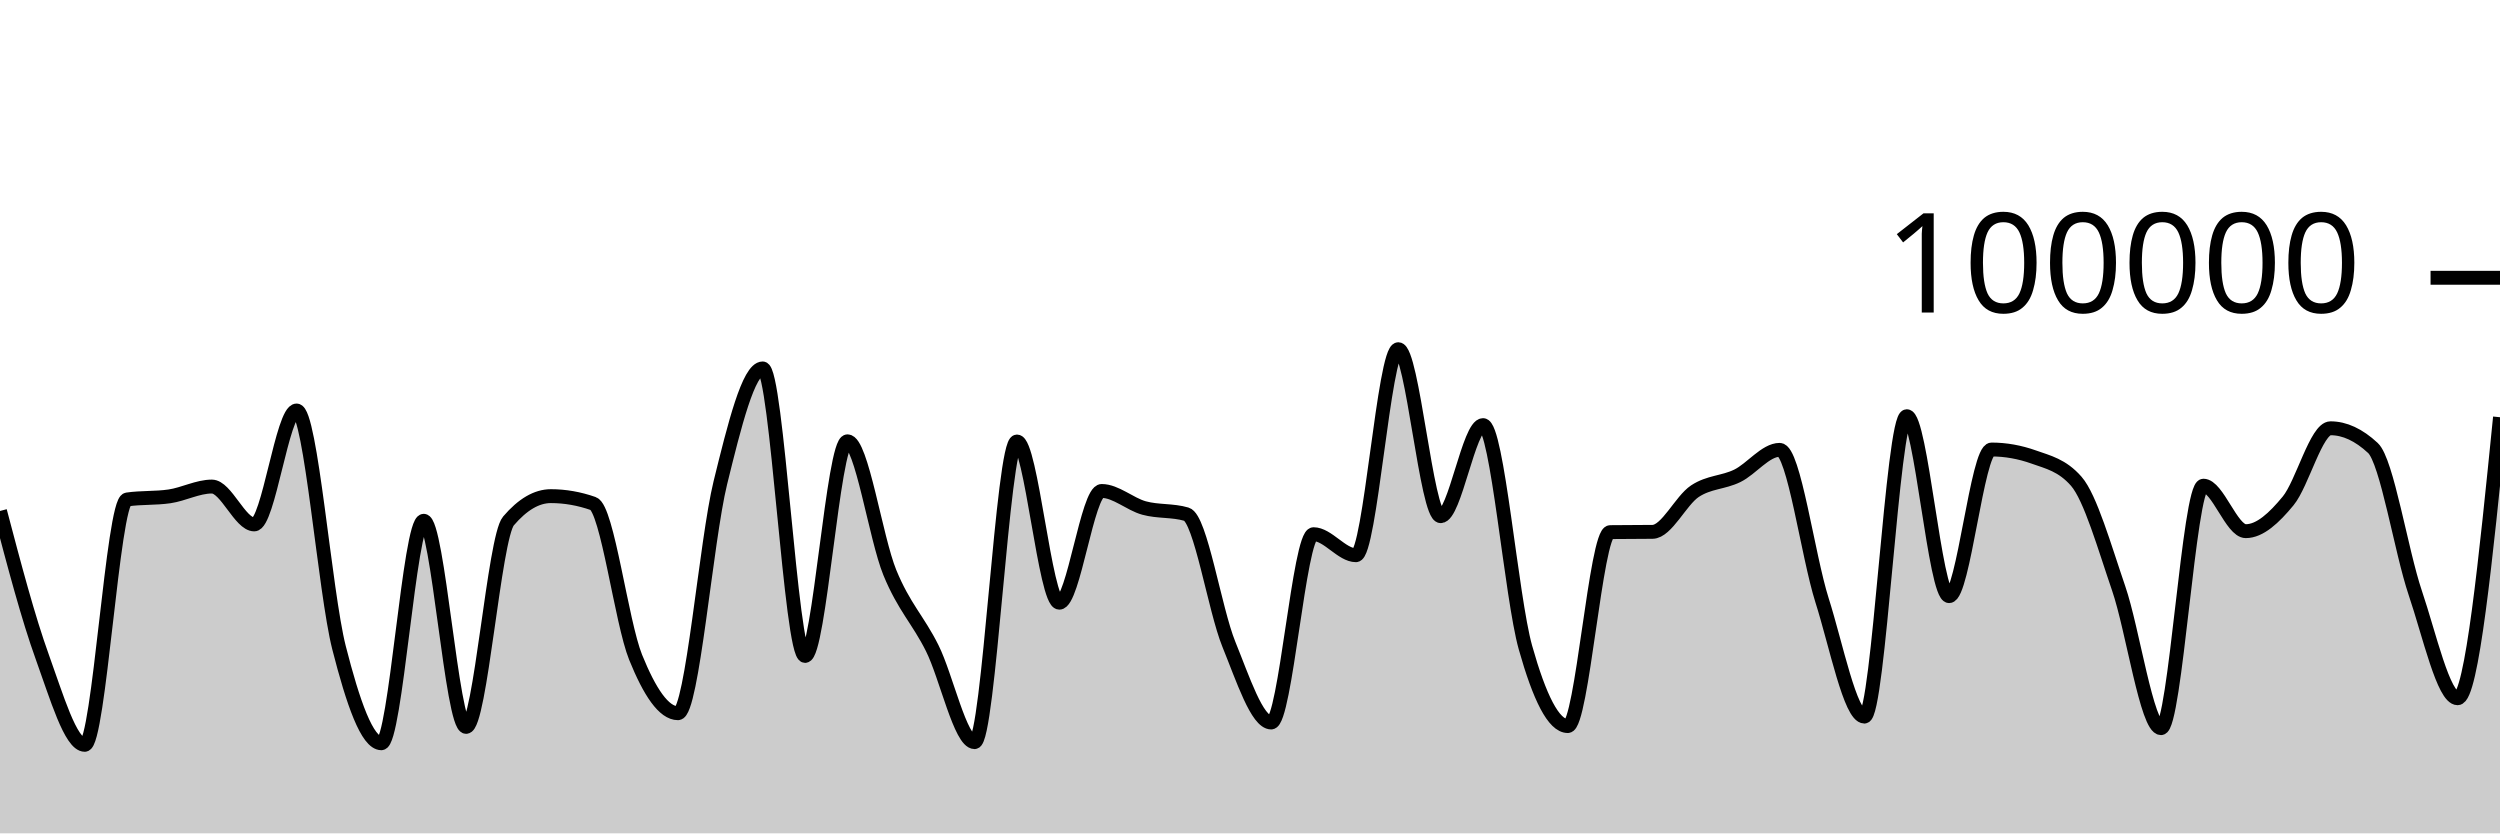
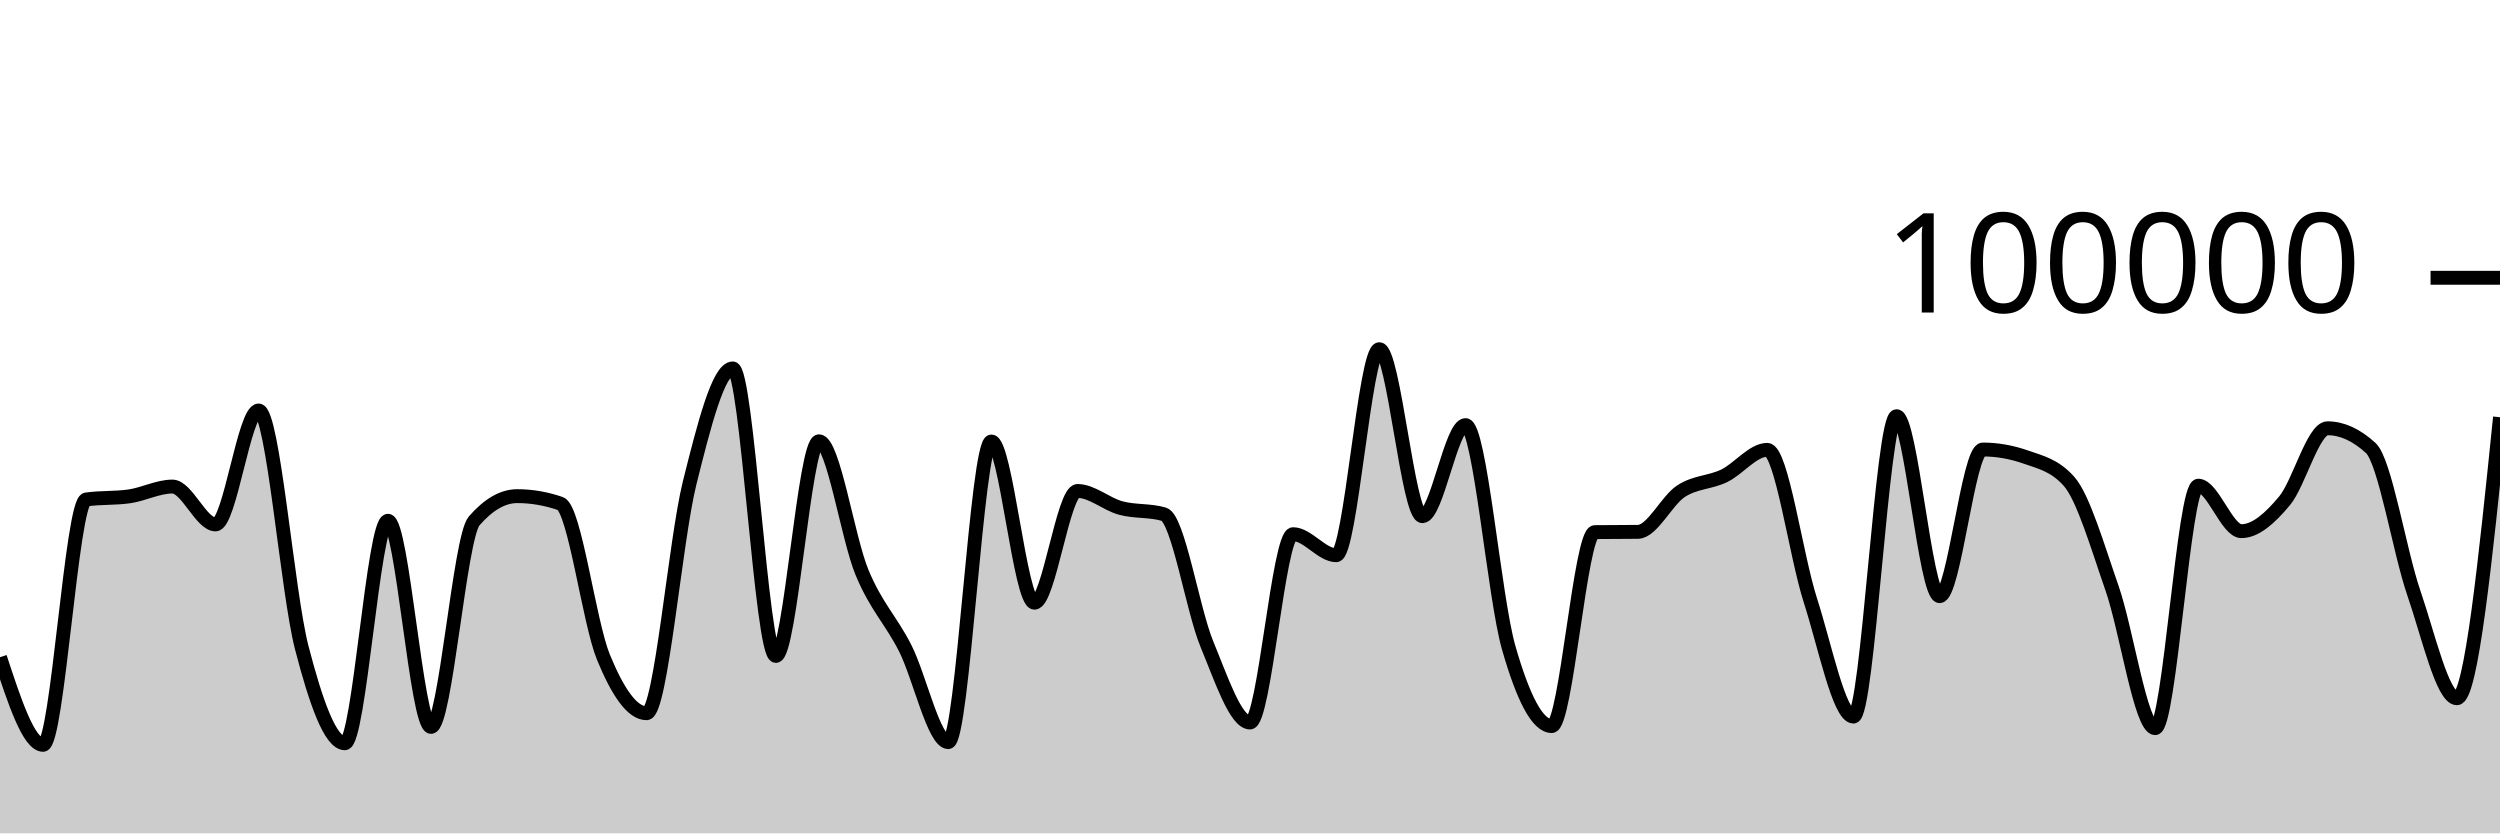
<svg xmlns="http://www.w3.org/2000/svg" viewBox="0 0 180 60">
  <g transform="translate(0,20)">
-     <path class="area" fill="rgba(0, 0, 0, 0.2)" d="M0,16.79C1.017,20.651,2.034,24.513,3.051,27.319C4.068,30.126,5.085,33.628,6.102,33.628C7.119,33.628,8.136,16.111,9.153,15.962C10.169,15.813,11.186,15.887,12.203,15.738C13.22,15.589,14.237,15.032,15.254,15.032C16.271,15.032,17.288,17.758,18.305,17.758C19.322,17.758,20.339,9.556,21.356,9.556C22.373,9.556,23.39,22.63,24.407,26.624C25.424,30.617,26.441,33.514,27.458,33.514C28.475,33.514,29.492,17.495,30.508,17.495C31.525,17.495,32.542,32.336,33.559,32.336C34.576,32.336,35.593,18.698,36.61,17.508C37.627,16.317,38.644,15.722,39.661,15.722C40.678,15.722,41.695,15.9,42.712,16.256C43.729,16.611,44.746,24.805,45.763,27.321C46.78,29.837,47.797,31.352,48.814,31.352C49.831,31.352,50.847,18.902,51.864,14.764C52.881,10.626,53.898,6.526,54.915,6.526C55.932,6.526,56.949,27.227,57.966,27.227C58.983,27.227,60,11.773,61.017,11.773C62.034,11.773,63.051,18.743,64.068,21.225C65.085,23.707,66.102,24.63,67.119,26.665C68.136,28.699,69.153,33.433,70.169,33.433C71.186,33.433,72.203,11.787,73.22,11.787C74.237,11.787,75.254,23.394,76.271,23.394C77.288,23.394,78.305,15.35,79.322,15.35C80.339,15.35,81.356,16.298,82.373,16.577C83.39,16.855,84.407,16.725,85.424,17.022C86.441,17.318,87.458,23.88,88.475,26.38C89.492,28.879,90.508,32.02,91.525,32.02C92.542,32.02,93.559,18.462,94.576,18.462C95.593,18.462,96.61,19.976,97.627,19.976C98.644,19.976,99.661,5.142,100.678,5.142C101.695,5.142,102.712,17.164,103.729,17.164C104.746,17.164,105.763,10.608,106.78,10.608C107.797,10.608,108.814,23.007,109.831,26.618C110.847,30.229,111.864,32.277,112.881,32.277C113.898,32.277,114.915,18.327,115.932,18.313C116.949,18.3,117.966,18.306,118.983,18.293C120,18.279,121.017,16.037,122.034,15.365C123.051,14.693,124.068,14.757,125.085,14.261C126.102,13.765,127.119,12.389,128.136,12.389C129.153,12.389,130.169,20.017,131.186,23.218C132.203,26.418,133.22,31.594,134.237,31.594C135.254,31.594,136.271,9.967,137.288,9.967C138.305,9.967,139.322,22.922,140.339,22.922C141.356,22.922,142.373,12.365,143.39,12.365C144.407,12.365,145.424,12.547,146.441,12.91C147.458,13.273,148.475,13.491,149.492,14.652C150.508,15.814,151.525,19.395,152.542,22.358C153.559,25.32,154.576,32.427,155.593,32.427C156.61,32.427,157.627,14.969,158.644,14.969C159.661,14.969,160.678,18.244,161.695,18.244C162.712,18.244,163.729,17.299,164.746,16.065C165.763,14.83,166.78,10.836,167.797,10.836C168.814,10.836,169.831,11.308,170.847,12.252C171.864,13.196,172.881,19.681,173.898,22.685C174.915,25.689,175.932,30.274,176.949,30.274C177.966,30.274,178.983,20.157,180,10.04L180,40C178.983,40,177.966,40,176.949,40C175.932,40,174.915,40,173.898,40C172.881,40,171.864,40,170.847,40C169.831,40,168.814,40,167.797,40C166.78,40,165.763,40,164.746,40C163.729,40,162.712,40,161.695,40C160.678,40,159.661,40,158.644,40C157.627,40,156.61,40,155.593,40C154.576,40,153.559,40,152.542,40C151.525,40,150.508,40,149.492,40C148.475,40,147.458,40,146.441,40C145.424,40,144.407,40,143.39,40C142.373,40,141.356,40,140.339,40C139.322,40,138.305,40,137.288,40C136.271,40,135.254,40,134.237,40C133.22,40,132.203,40,131.186,40C130.169,40,129.153,40,128.136,40C127.119,40,126.102,40,125.085,40C124.068,40,123.051,40,122.034,40C121.017,40,120,40,118.983,40C117.966,40,116.949,40,115.932,40C114.915,40,113.898,40,112.881,40C111.864,40,110.847,40,109.831,40C108.814,40,107.797,40,106.78,40C105.763,40,104.746,40,103.729,40C102.712,40,101.695,40,100.678,40C99.661,40,98.644,40,97.627,40C96.61,40,95.593,40,94.576,40C93.559,40,92.542,40,91.525,40C90.508,40,89.492,40,88.475,40C87.458,40,86.441,40,85.424,40C84.407,40,83.39,40,82.373,40C81.356,40,80.339,40,79.322,40C78.305,40,77.288,40,76.271,40C75.254,40,74.237,40,73.22,40C72.203,40,71.186,40,70.169,40C69.153,40,68.136,40,67.119,40C66.102,40,65.085,40,64.068,40C63.051,40,62.034,40,61.017,40C60,40,58.983,40,57.966,40C56.949,40,55.932,40,54.915,40C53.898,40,52.881,40,51.864,40C50.847,40,49.831,40,48.814,40C47.797,40,46.78,40,45.763,40C44.746,40,43.729,40,42.712,40C41.695,40,40.678,40,39.661,40C38.644,40,37.627,40,36.61,40C35.593,40,34.576,40,33.559,40C32.542,40,31.525,40,30.508,40C29.492,40,28.475,40,27.458,40C26.441,40,25.424,40,24.407,40C23.39,40,22.373,40,21.356,40C20.339,40,19.322,40,18.305,40C17.288,40,16.271,40,15.254,40C14.237,40,13.22,40,12.203,40C11.186,40,10.169,40,9.153,40C8.136,40,7.119,40,6.102,40C5.085,40,4.068,40,3.051,40C2.034,40,1.017,40,0,40Z" />
-     <path class="line" stroke="black" fill="none" d="M0,16.79C1.017,20.651,2.034,24.513,3.051,27.319C4.068,30.126,5.085,33.628,6.102,33.628C7.119,33.628,8.136,16.111,9.153,15.962C10.169,15.813,11.186,15.887,12.203,15.738C13.22,15.589,14.237,15.032,15.254,15.032C16.271,15.032,17.288,17.758,18.305,17.758C19.322,17.758,20.339,9.556,21.356,9.556C22.373,9.556,23.39,22.63,24.407,26.624C25.424,30.617,26.441,33.514,27.458,33.514C28.475,33.514,29.492,17.495,30.508,17.495C31.525,17.495,32.542,32.336,33.559,32.336C34.576,32.336,35.593,18.698,36.61,17.508C37.627,16.317,38.644,15.722,39.661,15.722C40.678,15.722,41.695,15.9,42.712,16.256C43.729,16.611,44.746,24.805,45.763,27.321C46.78,29.837,47.797,31.352,48.814,31.352C49.831,31.352,50.847,18.902,51.864,14.764C52.881,10.626,53.898,6.526,54.915,6.526C55.932,6.526,56.949,27.227,57.966,27.227C58.983,27.227,60,11.773,61.017,11.773C62.034,11.773,63.051,18.743,64.068,21.225C65.085,23.707,66.102,24.63,67.119,26.665C68.136,28.699,69.153,33.433,70.169,33.433C71.186,33.433,72.203,11.787,73.22,11.787C74.237,11.787,75.254,23.394,76.271,23.394C77.288,23.394,78.305,15.35,79.322,15.35C80.339,15.35,81.356,16.298,82.373,16.577C83.39,16.855,84.407,16.725,85.424,17.022C86.441,17.318,87.458,23.88,88.475,26.38C89.492,28.879,90.508,32.02,91.525,32.02C92.542,32.02,93.559,18.462,94.576,18.462C95.593,18.462,96.61,19.976,97.627,19.976C98.644,19.976,99.661,5.142,100.678,5.142C101.695,5.142,102.712,17.164,103.729,17.164C104.746,17.164,105.763,10.608,106.78,10.608C107.797,10.608,108.814,23.007,109.831,26.618C110.847,30.229,111.864,32.277,112.881,32.277C113.898,32.277,114.915,18.327,115.932,18.313C116.949,18.3,117.966,18.306,118.983,18.293C120,18.279,121.017,16.037,122.034,15.365C123.051,14.693,124.068,14.757,125.085,14.261C126.102,13.765,127.119,12.389,128.136,12.389C129.153,12.389,130.169,20.017,131.186,23.218C132.203,26.418,133.22,31.594,134.237,31.594C135.254,31.594,136.271,9.967,137.288,9.967C138.305,9.967,139.322,22.922,140.339,22.922C141.356,22.922,142.373,12.365,143.39,12.365C144.407,12.365,145.424,12.547,146.441,12.91C147.458,13.273,148.475,13.491,149.492,14.652C150.508,15.814,151.525,19.395,152.542,22.358C153.559,25.32,154.576,32.427,155.593,32.427C156.61,32.427,157.627,14.969,158.644,14.969C159.661,14.969,160.678,18.244,161.695,18.244C162.712,18.244,163.729,17.299,164.746,16.065C165.763,14.83,166.78,10.836,167.797,10.836C168.814,10.836,169.831,11.308,170.847,12.252C171.864,13.196,172.881,19.681,173.898,22.685C174.915,25.689,175.932,30.274,176.949,30.274C177.966,30.274,178.983,20.157,180,10.04" />
+     <path class="area" fill="rgba(0, 0, 0, 0.2)" d="M0,27.319C1.034,30.473,2.069,33.628,3.103,33.628C4.138,33.628,5.172,16.111,6.207,15.962C7.241,15.813,8.276,15.887,9.31,15.738C10.345,15.589,11.379,15.032,12.414,15.032C13.448,15.032,14.483,17.758,15.517,17.758C16.552,17.758,17.586,9.556,18.621,9.556C19.655,9.556,20.69,22.63,21.724,26.624C22.759,30.617,23.793,33.514,24.828,33.514C25.862,33.514,26.897,17.495,27.931,17.495C28.966,17.495,30,32.336,31.034,32.336C32.069,32.336,33.103,18.698,34.138,17.508C35.172,16.317,36.207,15.722,37.241,15.722C38.276,15.722,39.31,15.9,40.345,16.256C41.379,16.611,42.414,24.805,43.448,27.321C44.483,29.837,45.517,31.352,46.552,31.352C47.586,31.352,48.621,18.902,49.655,14.764C50.69,10.626,51.724,6.526,52.759,6.526C53.793,6.526,54.828,27.227,55.862,27.227C56.897,27.227,57.931,11.773,58.966,11.773C60,11.773,61.034,18.743,62.069,21.225C63.103,23.707,64.138,24.63,65.172,26.665C66.207,28.699,67.241,33.433,68.276,33.433C69.31,33.433,70.345,11.787,71.379,11.787C72.414,11.787,73.448,23.394,74.483,23.394C75.517,23.394,76.552,15.35,77.586,15.35C78.621,15.35,79.655,16.298,80.69,16.577C81.724,16.855,82.759,16.725,83.793,17.022C84.828,17.318,85.862,23.88,86.897,26.38C87.931,28.879,88.966,32.02,90,32.02C91.034,32.02,92.069,18.462,93.103,18.462C94.138,18.462,95.172,19.976,96.207,19.976C97.241,19.976,98.276,5.142,99.31,5.142C100.345,5.142,101.379,17.164,102.414,17.164C103.448,17.164,104.483,10.608,105.517,10.608C106.552,10.608,107.586,23.007,108.621,26.618C109.655,30.229,110.69,32.277,111.724,32.277C112.759,32.277,113.793,18.327,114.828,18.313C115.862,18.3,116.897,18.306,117.931,18.293C118.966,18.279,120,16.037,121.034,15.365C122.069,14.693,123.103,14.757,124.138,14.261C125.172,13.765,126.207,12.389,127.241,12.389C128.276,12.389,129.31,20.017,130.345,23.218C131.379,26.418,132.414,31.594,133.448,31.594C134.483,31.594,135.517,9.967,136.552,9.967C137.586,9.967,138.621,22.922,139.655,22.922C140.69,22.922,141.724,12.365,142.759,12.365C143.793,12.365,144.828,12.547,145.862,12.91C146.897,13.273,147.931,13.491,148.966,14.652C150,15.814,151.034,19.395,152.069,22.358C153.103,25.32,154.138,32.427,155.172,32.427C156.207,32.427,157.241,14.969,158.276,14.969C159.31,14.969,160.345,18.244,161.379,18.244C162.414,18.244,163.448,17.299,164.483,16.065C165.517,14.83,166.552,10.836,167.586,10.836C168.621,10.836,169.655,11.308,170.69,12.252C171.724,13.196,172.759,19.681,173.793,22.685C174.828,25.689,175.862,30.274,176.897,30.274C177.931,30.274,178.966,20.157,180,10.04L180,40C178.966,40,177.931,40,176.897,40C175.862,40,174.828,40,173.793,40C172.759,40,171.724,40,170.69,40C169.655,40,168.621,40,167.586,40C166.552,40,165.517,40,164.483,40C163.448,40,162.414,40,161.379,40C160.345,40,159.31,40,158.276,40C157.241,40,156.207,40,155.172,40C154.138,40,153.103,40,152.069,40C151.034,40,150,40,148.966,40C147.931,40,146.897,40,145.862,40C144.828,40,143.793,40,142.759,40C141.724,40,140.69,40,139.655,40C138.621,40,137.586,40,136.552,40C135.517,40,134.483,40,133.448,40C132.414,40,131.379,40,130.345,40C129.31,40,128.276,40,127.241,40C126.207,40,125.172,40,124.138,40C123.103,40,122.069,40,121.034,40C120,40,118.966,40,117.931,40C116.897,40,115.862,40,114.828,40C113.793,40,112.759,40,111.724,40C110.69,40,109.655,40,108.621,40C107.586,40,106.552,40,105.517,40C104.483,40,103.448,40,102.414,40C101.379,40,100.345,40,99.31,40C98.276,40,97.241,40,96.207,40C95.172,40,94.138,40,93.103,40C92.069,40,91.034,40,90,40C88.966,40,87.931,40,86.897,40C85.862,40,84.828,40,83.793,40C82.759,40,81.724,40,80.69,40C79.655,40,78.621,40,77.586,40C76.552,40,75.517,40,74.483,40C73.448,40,72.414,40,71.379,40C70.345,40,69.31,40,68.276,40C67.241,40,66.207,40,65.172,40C64.138,40,63.103,40,62.069,40C61.034,40,60,40,58.966,40C57.931,40,56.897,40,55.862,40C54.828,40,53.793,40,52.759,40C51.724,40,50.69,40,49.655,40C48.621,40,47.586,40,46.552,40C45.517,40,44.483,40,43.448,40C42.414,40,41.379,40,40.345,40C39.31,40,38.276,40,37.241,40C36.207,40,35.172,40,34.138,40C33.103,40,32.069,40,31.034,40C30,40,28.966,40,27.931,40C26.897,40,25.862,40,24.828,40C23.793,40,22.759,40,21.724,40C20.69,40,19.655,40,18.621,40C17.586,40,16.552,40,15.517,40C14.483,40,13.448,40,12.414,40C11.379,40,10.345,40,9.31,40C8.276,40,7.241,40,6.207,40C5.172,40,4.138,40,3.103,40C2.069,40,1.034,40,0,40Z" />
+     <path class="line" stroke="black" fill="none" d="M0,27.319C1.034,30.473,2.069,33.628,3.103,33.628C4.138,33.628,5.172,16.111,6.207,15.962C7.241,15.813,8.276,15.887,9.31,15.738C10.345,15.589,11.379,15.032,12.414,15.032C13.448,15.032,14.483,17.758,15.517,17.758C16.552,17.758,17.586,9.556,18.621,9.556C19.655,9.556,20.69,22.63,21.724,26.624C22.759,30.617,23.793,33.514,24.828,33.514C25.862,33.514,26.897,17.495,27.931,17.495C28.966,17.495,30,32.336,31.034,32.336C32.069,32.336,33.103,18.698,34.138,17.508C35.172,16.317,36.207,15.722,37.241,15.722C38.276,15.722,39.31,15.9,40.345,16.256C41.379,16.611,42.414,24.805,43.448,27.321C44.483,29.837,45.517,31.352,46.552,31.352C47.586,31.352,48.621,18.902,49.655,14.764C50.69,10.626,51.724,6.526,52.759,6.526C53.793,6.526,54.828,27.227,55.862,27.227C56.897,27.227,57.931,11.773,58.966,11.773C60,11.773,61.034,18.743,62.069,21.225C63.103,23.707,64.138,24.63,65.172,26.665C66.207,28.699,67.241,33.433,68.276,33.433C69.31,33.433,70.345,11.787,71.379,11.787C72.414,11.787,73.448,23.394,74.483,23.394C75.517,23.394,76.552,15.35,77.586,15.35C78.621,15.35,79.655,16.298,80.69,16.577C81.724,16.855,82.759,16.725,83.793,17.022C84.828,17.318,85.862,23.88,86.897,26.38C87.931,28.879,88.966,32.02,90,32.02C91.034,32.02,92.069,18.462,93.103,18.462C94.138,18.462,95.172,19.976,96.207,19.976C97.241,19.976,98.276,5.142,99.31,5.142C100.345,5.142,101.379,17.164,102.414,17.164C103.448,17.164,104.483,10.608,105.517,10.608C106.552,10.608,107.586,23.007,108.621,26.618C109.655,30.229,110.69,32.277,111.724,32.277C112.759,32.277,113.793,18.327,114.828,18.313C115.862,18.3,116.897,18.306,117.931,18.293C118.966,18.279,120,16.037,121.034,15.365C122.069,14.693,123.103,14.757,124.138,14.261C125.172,13.765,126.207,12.389,127.241,12.389C128.276,12.389,129.31,20.017,130.345,23.218C131.379,26.418,132.414,31.594,133.448,31.594C134.483,31.594,135.517,9.967,136.552,9.967C137.586,9.967,138.621,22.922,139.655,22.922C140.69,22.922,141.724,12.365,142.759,12.365C143.793,12.365,144.828,12.547,145.862,12.91C146.897,13.273,147.931,13.491,148.966,14.652C150,15.814,151.034,19.395,152.069,22.358C153.103,25.32,154.138,32.427,155.172,32.427C156.207,32.427,157.241,14.969,158.276,14.969C159.31,14.969,160.345,18.244,161.379,18.244C162.414,18.244,163.448,17.299,164.483,16.065C165.517,14.83,166.552,10.836,167.586,10.836C168.621,10.836,169.655,11.308,170.69,12.252C171.724,13.196,172.759,19.681,173.793,22.685C174.828,25.689,175.862,30.274,176.897,30.274C177.931,30.274,178.966,20.157,180,10.04" />
    <path class="axis-ceiling" stroke-width="1" stroke="black" fill="none" d="M175,0L180,0" />
    <text class="axis-ceiling-label" font-family="sans-serif" text-anchor="end" font-size="10px" x="170" y="2.5">100000</text>
  </g>
</svg>
